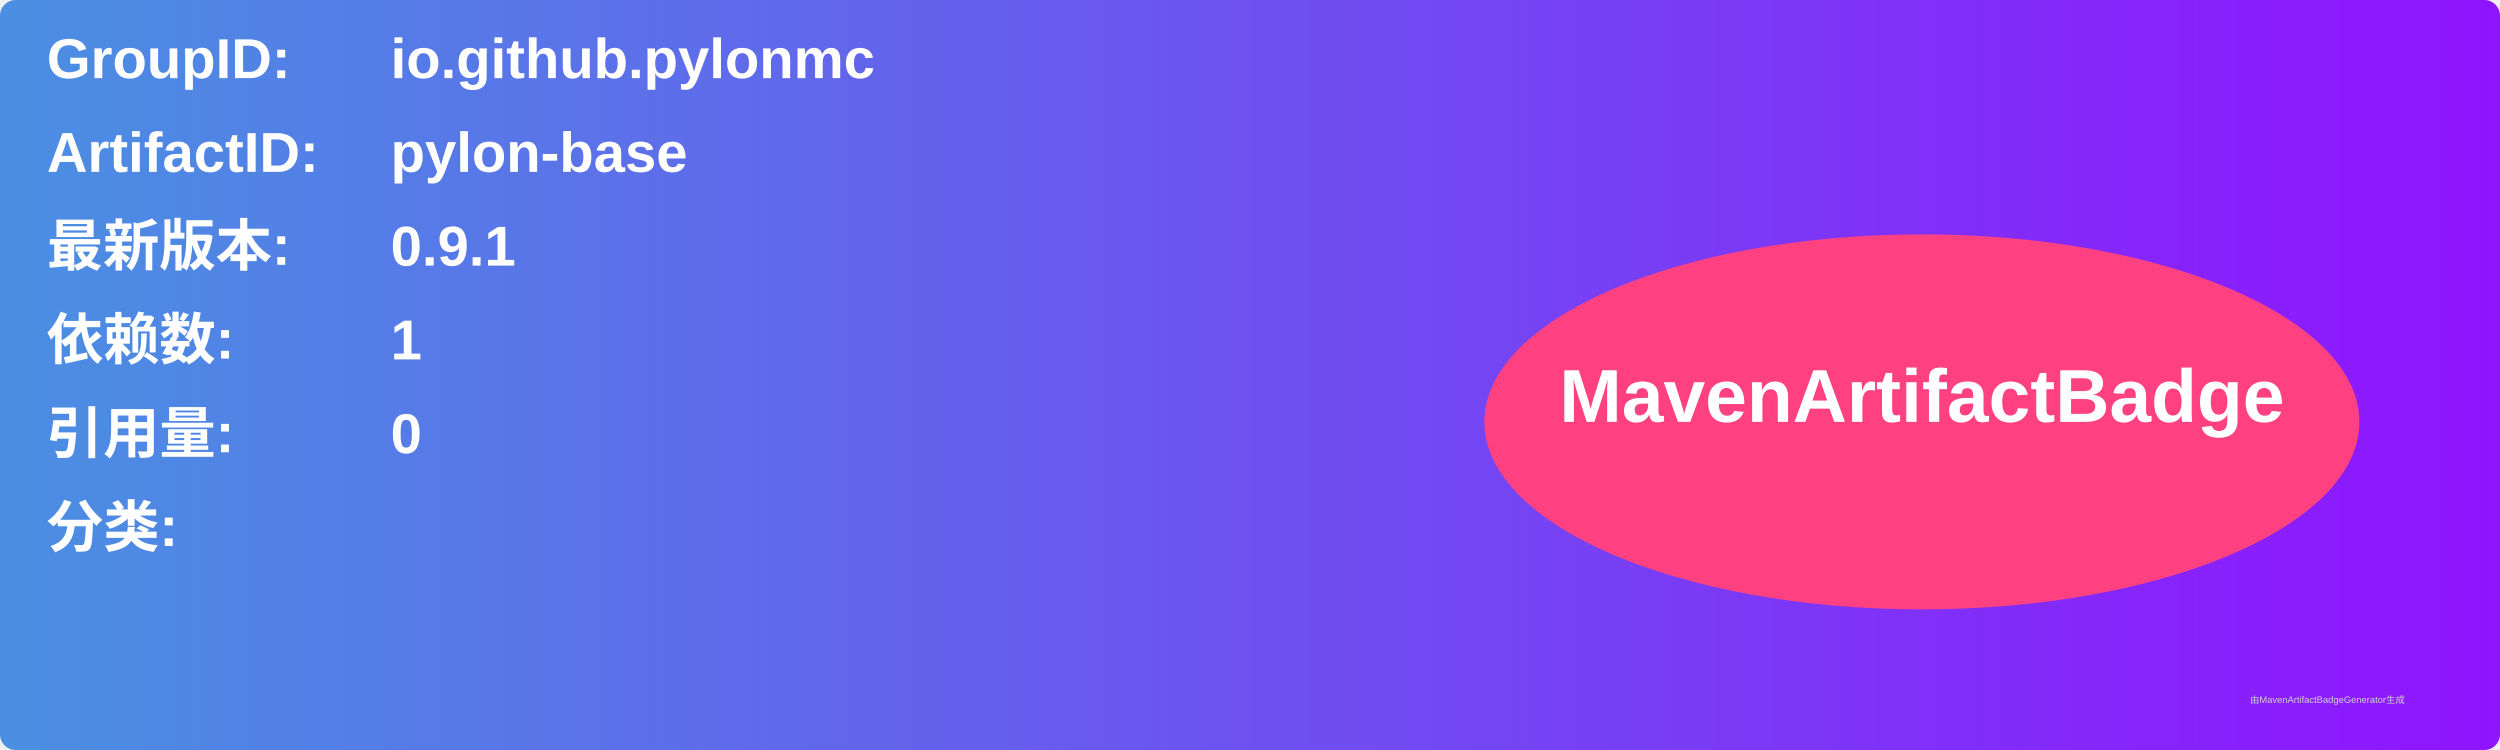
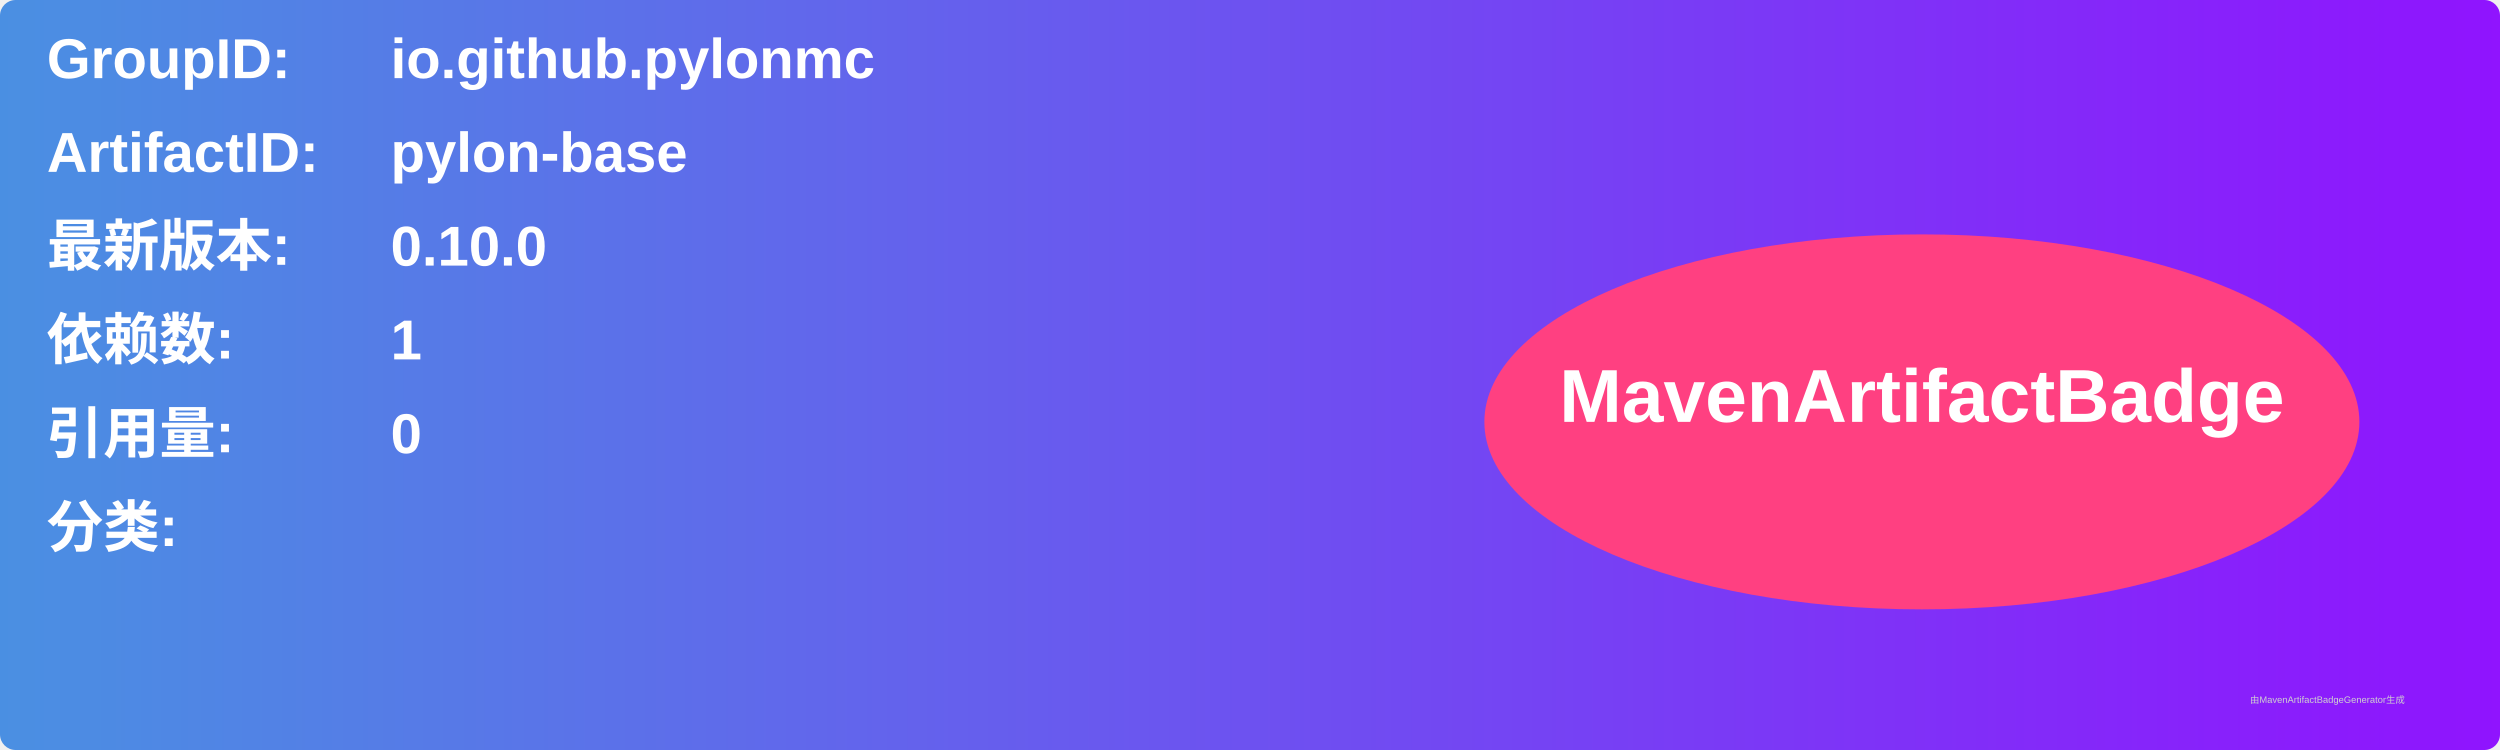
<svg xmlns="http://www.w3.org/2000/svg" width="800" height="240" viewBox="0 0 800 240">
  <linearGradient id="grad" x1="0%" y1="0%" x2="100%" y2="0%">
    <stop offset="0%" stop-color="#4a90e2" />
    <stop offset="100%" stop-color="#9013fe" />
  </linearGradient>
  <rect width="100%" height="100%" rx="5" ry="5" fill="url(#grad)" />
  <g transform="translate(15, 15)">
    <text x="0" y="10" font-family="Arial" font-size="18" fill="white" font-weight="bold" width="260">GroupID:</text>
    <text x="110" y="10" font-family="Arial" font-size="18" fill="white" font-weight="bold" width="460">io.github.pylonmc</text>
    <text x="0" y="40" font-family="Arial" font-size="18" fill="white" font-weight="bold" width="260">ArtifactID:</text>
    <text x="110" y="40" font-family="Arial" font-size="18" fill="white" font-weight="bold" width="460">pylon-base</text>
    <text x="0" y="70" font-family="Arial" font-size="18" fill="white" font-weight="bold">最新版本:</text>
    <text x="110" y="70" font-family="Arial" font-size="18" fill="white" font-weight="bold">
-       <tspan font-weight="bold">0.9.1</tspan>
+       <tspan font-weight="bold">0.10.0</tspan>
    </text>
    <text x="0" y="100" font-family="Arial" font-size="18" fill="white" font-weight="bold">依赖数: </text>
    <text x="110" y="100" font-family="Arial" font-size="18" fill="white">
      <tspan font-weight="bold">1</tspan>
    </text>
    <text x="0" y="130" font-family="Arial" font-size="18" fill="white" font-weight="bold">引用量: </text>
    <text x="110" y="130" font-family="Arial" font-size="18" fill="white">
      <tspan font-weight="bold">0</tspan>
    </text>
    <text x="0" y="160" font-family="Arial" font-size="18" fill="white" font-weight="bold">分类:</text>
    <text x="10" y="190" font-family="Arial" font-size="10" fill="white">
      <tspan font-weight="bold" />
    </text>
    <ellipse cx="600" cy="120" rx="140" ry="60" fill="#ff4081" />
    <text x="600" y="120" text-anchor="middle" font-family="Arial" font-size="24" fill="white" font-weight="bold">MavenArtifactBadge</text>
  </g>
  <text x="720" y="225" font-family="Arial" font-size="3" fill="#d0d0d0">由MavenArtifactBadgeGenerator生成</text>
</svg>
